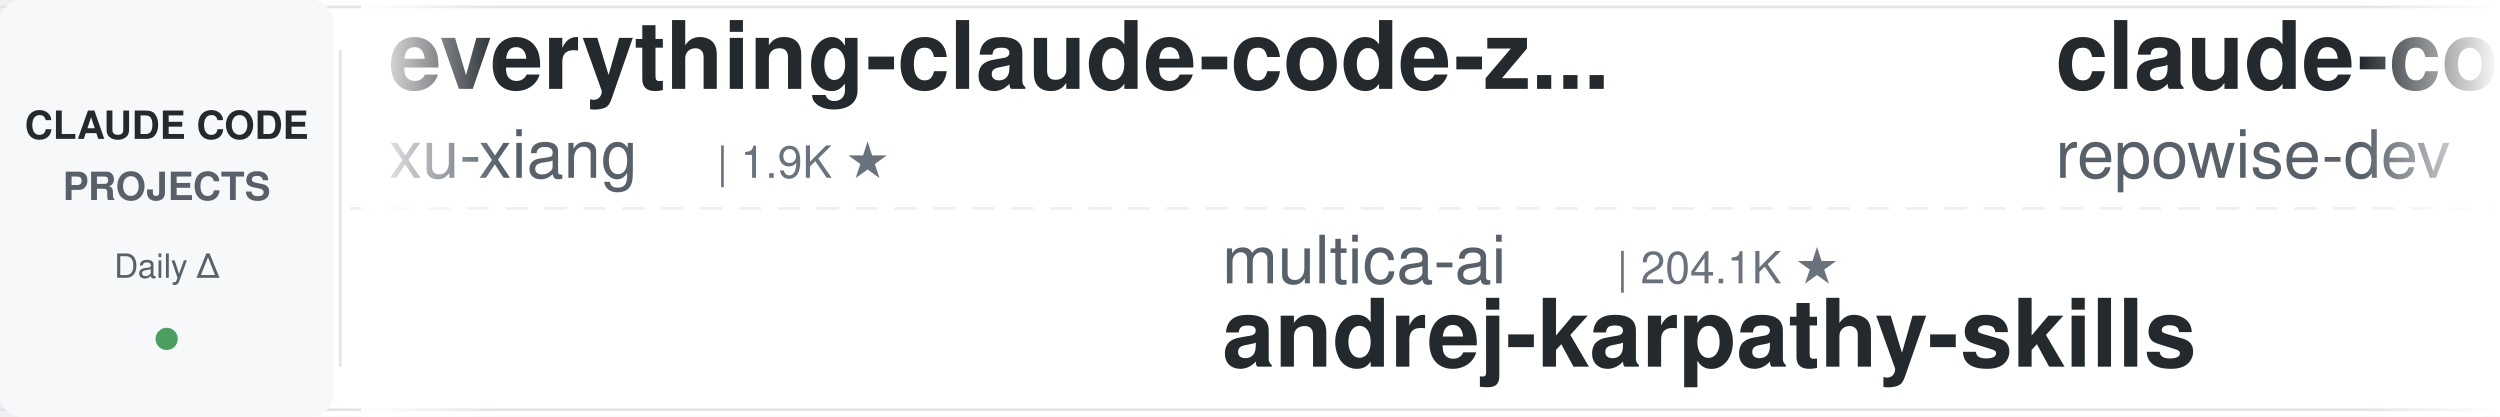
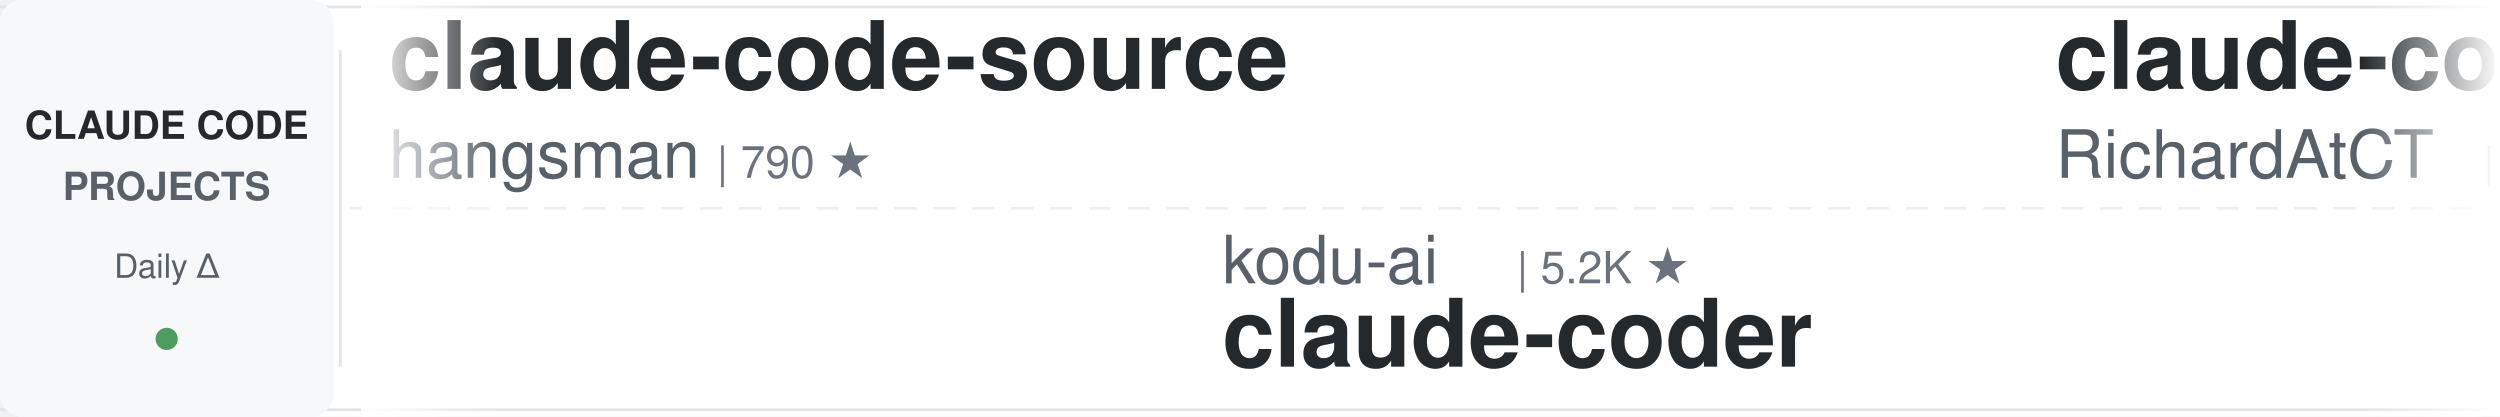
<svg xmlns="http://www.w3.org/2000/svg" width="900" height="150">
  <defs>
    <linearGradient id="leftFade" x1="0%" y1="0%" x2="100%" y2="0%">
      <stop offset="0%" style="stop-color:#ffffff;stop-opacity:1" />
      <stop offset="100%" style="stop-color:#ffffff;stop-opacity:0" />
    </linearGradient>
    <linearGradient id="rightFade" x1="0%" y1="0%" x2="100%" y2="0%">
      <stop offset="0%" style="stop-color:#ffffff;stop-opacity:0" />
      <stop offset="100%" style="stop-color:#ffffff;stop-opacity:1" />
    </linearGradient>
  </defs>
  <rect width="900" height="150" fill="#ffffff" rx="8" />
  <rect x="0" y="2" width="900" height="1" fill="#e1e4e8" />
  <rect x="0" y="147" width="900" height="1" fill="#e1e4e8" />
  <line x1="0" y1="75" x2="900" y2="75" stroke="#e1e4e8" stroke-width="1" stroke-dasharray="8 6" opacity="0.6" />
  <rect x="0" y="0" width="120" height="150" fill="#f6f8fa" rx="8" />
  <text x="60" y="50" font-family="-apple-system, BlinkMacSystemFont, 'Segoe UI', Helvetica, Arial, sans-serif" font-size="14" font-weight="600" fill="#24292e" text-anchor="middle">CLAUDE CODE</text>
  <text x="60" y="72" font-family="-apple-system, BlinkMacSystemFont, 'Segoe UI', Helvetica, Arial, sans-serif" font-size="14" font-weight="600" fill="#586069" text-anchor="middle">PROJECTS</text>
  <text x="60" y="100" font-family="-apple-system, BlinkMacSystemFont, 'Segoe UI', Helvetica, Arial, sans-serif" font-size="12" font-weight="500" fill="#586069" text-anchor="middle">Daily Δ</text>
  <circle cx="60" cy="122" r="4" fill="#22863a" opacity="0.8" />
  <rect x="122" y="18" width="1" height="114" fill="#e1e4e8" />
  <clipPath id="tickerClip">
    <rect x="130" y="0" width="770" height="150" />
  </clipPath>
  <g clip-path="url(#tickerClip)">
    <g id="tickerItems">
      <animateTransform attributeName="transform" attributeType="XML" type="translate" from="0 0" to="-3000 0" dur="54s" repeatCount="indefinite" />
      <g transform="translate(0, 0)">
-         <text x="140" y="32" font-family="-apple-system, BlinkMacSystemFont, 'Segoe UI', Helvetica, Arial, sans-serif" font-size="34" font-weight="600" fill="#24292e">everything-claude-code-z...</text>
-         <text x="140" y="64" font-family="-apple-system, BlinkMacSystemFont, 'Segoe UI', Helvetica, Arial, sans-serif" font-size="24" font-weight="400" fill="#586069">xu-xiang</text>
-         <text x="258" y="64" font-family="-apple-system, BlinkMacSystemFont, 'Segoe UI', Helvetica, Arial, sans-serif" font-size="16" font-weight="500" fill="#6a737d">| 1.9K ★</text>
+         <text x="140" y="32" font-family="-apple-system, BlinkMacSystemFont, 'Segoe UI', Helvetica, Arial, sans-serif" font-size="34" font-weight="600" fill="#24292e">claude-code-source</text>
+         <text x="140" y="64" font-family="-apple-system, BlinkMacSystemFont, 'Segoe UI', Helvetica, Arial, sans-serif" font-size="24" font-weight="400" fill="#586069">hangsman</text>
+         <text x="258" y="64" font-family="-apple-system, BlinkMacSystemFont, 'Segoe UI', Helvetica, Arial, sans-serif" font-size="16" font-weight="500" fill="#6a737d">| 790 ★</text>
      </g>
      <g transform="translate(300, 0)">
+         <text x="140" y="102" font-family="-apple-system, BlinkMacSystemFont, 'Segoe UI', Helvetica, Arial, sans-serif" font-size="24" font-weight="400" fill="#586069">kodu-ai</text>
+         <text x="246" y="102" font-family="-apple-system, BlinkMacSystemFont, 'Segoe UI', Helvetica, Arial, sans-serif" font-size="16" font-weight="500" fill="#6a737d">| 5.2K ★</text>
+         <text x="140" y="132" font-family="-apple-system, BlinkMacSystemFont, 'Segoe UI', Helvetica, Arial, sans-serif" font-size="34" font-weight="600" fill="#24292e">claude-coder</text>
+       </g>
+       <g transform="translate(600, 0)">
+         <text x="140" y="32" font-family="-apple-system, BlinkMacSystemFont, 'Segoe UI', Helvetica, Arial, sans-serif" font-size="34" font-weight="600" fill="#24292e">claude-code-telegram</text>
+         <text x="140" y="64" font-family="-apple-system, BlinkMacSystemFont, 'Segoe UI', Helvetica, Arial, sans-serif" font-size="24" font-weight="400" fill="#586069">RichardAtCT</text>
+         <text x="294" y="64" font-family="-apple-system, BlinkMacSystemFont, 'Segoe UI', Helvetica, Arial, sans-serif" font-size="16" font-weight="500" fill="#6a737d">| 2.8K ★</text>
+       </g>
+       <g transform="translate(900, 0)">
        <text x="140" y="102" font-family="-apple-system, BlinkMacSystemFont, 'Segoe UI', Helvetica, Arial, sans-serif" font-size="24" font-weight="400" fill="#586069">multica-ai</text>
-         <text x="282" y="102" font-family="-apple-system, BlinkMacSystemFont, 'Segoe UI', Helvetica, Arial, sans-serif" font-size="16" font-weight="500" fill="#6a737d">| 204.1K ★</text>
+         <text x="282" y="102" font-family="-apple-system, BlinkMacSystemFont, 'Segoe UI', Helvetica, Arial, sans-serif" font-size="16" font-weight="500" fill="#6a737d">| 204.2K ★</text>
        <text x="140" y="132" font-family="-apple-system, BlinkMacSystemFont, 'Segoe UI', Helvetica, Arial, sans-serif" font-size="34" font-weight="600" fill="#24292e">andrej-karpathy-skills</text>
      </g>
-       <g transform="translate(600, 0)">
-         <text x="140" y="32" font-family="-apple-system, BlinkMacSystemFont, 'Segoe UI', Helvetica, Arial, sans-serif" font-size="34" font-weight="600" fill="#24292e">claude-code-prompts</text>
-         <text x="140" y="64" font-family="-apple-system, BlinkMacSystemFont, 'Segoe UI', Helvetica, Arial, sans-serif" font-size="24" font-weight="400" fill="#586069">repowise-dev</text>
-         <text x="306" y="64" font-family="-apple-system, BlinkMacSystemFont, 'Segoe UI', Helvetica, Arial, sans-serif" font-size="16" font-weight="500" fill="#6a737d">| 1.2K ★</text>
-       </g>
-       <g transform="translate(900, 0)">
-         <text x="140" y="102" font-family="-apple-system, BlinkMacSystemFont, 'Segoe UI', Helvetica, Arial, sans-serif" font-size="24" font-weight="400" fill="#586069">simonw</text>
-         <text x="234" y="102" font-family="-apple-system, BlinkMacSystemFont, 'Segoe UI', Helvetica, Arial, sans-serif" font-size="16" font-weight="500" fill="#6a737d">| 1.7K ★</text>
-         <text x="140" y="132" font-family="-apple-system, BlinkMacSystemFont, 'Segoe UI', Helvetica, Arial, sans-serif" font-size="34" font-weight="600" fill="#24292e">claude-code-transcripts</text>
-       </g>
      <g transform="translate(1200, 0)">
-         <text x="140" y="32" font-family="-apple-system, BlinkMacSystemFont, 'Segoe UI', Helvetica, Arial, sans-serif" font-size="34" font-weight="600" fill="#24292e">claude-code-router</text>
-         <text x="140" y="64" font-family="-apple-system, BlinkMacSystemFont, 'Segoe UI', Helvetica, Arial, sans-serif" font-size="24" font-weight="400" fill="#586069">musistudio</text>
-         <text x="282" y="64" font-family="-apple-system, BlinkMacSystemFont, 'Segoe UI', Helvetica, Arial, sans-serif" font-size="16" font-weight="500" fill="#6a737d">| 36.7K ★</text>
+         <text x="140" y="32" font-family="-apple-system, BlinkMacSystemFont, 'Segoe UI', Helvetica, Arial, sans-serif" font-size="34" font-weight="600" fill="#24292e">claude-code-guide</text>
+         <text x="140" y="64" font-family="-apple-system, BlinkMacSystemFont, 'Segoe UI', Helvetica, Arial, sans-serif" font-size="24" font-weight="400" fill="#586069">Cranot</text>
+         <text x="234" y="64" font-family="-apple-system, BlinkMacSystemFont, 'Segoe UI', Helvetica, Arial, sans-serif" font-size="16" font-weight="500" fill="#6a737d">| 2.9K ★</text>
      </g>
      <g transform="translate(1500, 0)">
-         <text x="140" y="102" font-family="-apple-system, BlinkMacSystemFont, 'Segoe UI', Helvetica, Arial, sans-serif" font-size="24" font-weight="400" fill="#586069">FlorianBruniaux</text>
-         <text x="342" y="102" font-family="-apple-system, BlinkMacSystemFont, 'Segoe UI', Helvetica, Arial, sans-serif" font-size="16" font-weight="500" fill="#6a737d">| 5.8K ★</text>
-         <text x="140" y="132" font-family="-apple-system, BlinkMacSystemFont, 'Segoe UI', Helvetica, Arial, sans-serif" font-size="34" font-weight="600" fill="#24292e">claude-code-ultimate-gui...</text>
+         <text x="140" y="102" font-family="-apple-system, BlinkMacSystemFont, 'Segoe UI', Helvetica, Arial, sans-serif" font-size="24" font-weight="400" fill="#586069">ccplugins</text>
+         <text x="270" y="102" font-family="-apple-system, BlinkMacSystemFont, 'Segoe UI', Helvetica, Arial, sans-serif" font-size="16" font-weight="500" fill="#6a737d">| 921 ★</text>
+         <text x="140" y="132" font-family="-apple-system, BlinkMacSystemFont, 'Segoe UI', Helvetica, Arial, sans-serif" font-size="34" font-weight="600" fill="#24292e">awesome-claude-code-plug...</text>
      </g>
      <g transform="translate(1800, 0)">
-         <text x="140" y="32" font-family="-apple-system, BlinkMacSystemFont, 'Segoe UI', Helvetica, Arial, sans-serif" font-size="34" font-weight="600" fill="#24292e">claude-code-skills</text>
-         <text x="140" y="64" font-family="-apple-system, BlinkMacSystemFont, 'Segoe UI', Helvetica, Arial, sans-serif" font-size="24" font-weight="400" fill="#586069">daymade</text>
-         <text x="246" y="64" font-family="-apple-system, BlinkMacSystemFont, 'Segoe UI', Helvetica, Arial, sans-serif" font-size="16" font-weight="500" fill="#6a737d">| 1.3K ★</text>
+         <text x="140" y="32" font-family="-apple-system, BlinkMacSystemFont, 'Segoe UI', Helvetica, Arial, sans-serif" font-size="34" font-weight="600" fill="#24292e">awesome-claude-code-tool...</text>
+         <text x="140" y="64" font-family="-apple-system, BlinkMacSystemFont, 'Segoe UI', Helvetica, Arial, sans-serif" font-size="24" font-weight="400" fill="#586069">rohitg00</text>
+         <text x="258" y="64" font-family="-apple-system, BlinkMacSystemFont, 'Segoe UI', Helvetica, Arial, sans-serif" font-size="16" font-weight="500" fill="#6a737d">| 2.5K ★</text>
      </g>
      <g transform="translate(2100, 0)">
-         <text x="140" y="102" font-family="-apple-system, BlinkMacSystemFont, 'Segoe UI', Helvetica, Arial, sans-serif" font-size="24" font-weight="400" fill="#586069">digitalsamba</text>
-         <text x="306" y="102" font-family="-apple-system, BlinkMacSystemFont, 'Segoe UI', Helvetica, Arial, sans-serif" font-size="16" font-weight="500" fill="#6a737d">| 2.0K ★</text>
-         <text x="140" y="132" font-family="-apple-system, BlinkMacSystemFont, 'Segoe UI', Helvetica, Arial, sans-serif" font-size="34" font-weight="600" fill="#24292e">claude-code-video-toolki...</text>
+         <text x="140" y="102" font-family="-apple-system, BlinkMacSystemFont, 'Segoe UI', Helvetica, Arial, sans-serif" font-size="24" font-weight="400" fill="#586069">diet103</text>
+         <text x="246" y="102" font-family="-apple-system, BlinkMacSystemFont, 'Segoe UI', Helvetica, Arial, sans-serif" font-size="16" font-weight="500" fill="#6a737d">| 10.0K ★</text>
+         <text x="140" y="132" font-family="-apple-system, BlinkMacSystemFont, 'Segoe UI', Helvetica, Arial, sans-serif" font-size="34" font-weight="600" fill="#24292e">claude-code-infrastructu...</text>
      </g>
      <g transform="translate(2400, 0)">
-         <text x="140" y="32" font-family="-apple-system, BlinkMacSystemFont, 'Segoe UI', Helvetica, Arial, sans-serif" font-size="34" font-weight="600" fill="#24292e">claude-code-local</text>
-         <text x="140" y="64" font-family="-apple-system, BlinkMacSystemFont, 'Segoe UI', Helvetica, Arial, sans-serif" font-size="24" font-weight="400" fill="#586069">nicedreamzapp</text>
-         <text x="318" y="64" font-family="-apple-system, BlinkMacSystemFont, 'Segoe UI', Helvetica, Arial, sans-serif" font-size="16" font-weight="500" fill="#6a737d">| 3.2K ★</text>
+         <text x="140" y="32" font-family="-apple-system, BlinkMacSystemFont, 'Segoe UI', Helvetica, Arial, sans-serif" font-size="34" font-weight="600" fill="#24292e">claude-code-guide</text>
+         <text x="140" y="64" font-family="-apple-system, BlinkMacSystemFont, 'Segoe UI', Helvetica, Arial, sans-serif" font-size="24" font-weight="400" fill="#586069">zebbern</text>
+         <text x="246" y="64" font-family="-apple-system, BlinkMacSystemFont, 'Segoe UI', Helvetica, Arial, sans-serif" font-size="16" font-weight="500" fill="#6a737d">| 4.6K ★</text>
      </g>
      <g transform="translate(2700, 0)">
-         <text x="140" y="102" font-family="-apple-system, BlinkMacSystemFont, 'Segoe UI', Helvetica, Arial, sans-serif" font-size="24" font-weight="400" fill="#586069">Donchitos</text>
-         <text x="270" y="102" font-family="-apple-system, BlinkMacSystemFont, 'Segoe UI', Helvetica, Arial, sans-serif" font-size="16" font-weight="500" fill="#6a737d">| 24.2K ★</text>
-         <text x="140" y="132" font-family="-apple-system, BlinkMacSystemFont, 'Segoe UI', Helvetica, Arial, sans-serif" font-size="34" font-weight="600" fill="#24292e">Claude-Code-Game-Studios</text>
+         <text x="140" y="102" font-family="-apple-system, BlinkMacSystemFont, 'Segoe UI', Helvetica, Arial, sans-serif" font-size="24" font-weight="400" fill="#586069">huangjia2019</text>
+         <text x="306" y="102" font-family="-apple-system, BlinkMacSystemFont, 'Segoe UI', Helvetica, Arial, sans-serif" font-size="16" font-weight="500" fill="#6a737d">| 1.1K ★</text>
+         <text x="140" y="132" font-family="-apple-system, BlinkMacSystemFont, 'Segoe UI', Helvetica, Arial, sans-serif" font-size="34" font-weight="600" fill="#24292e">claude-code-engineering</text>
      </g>
      <g transform="translate(3000, 0)">
-         <text x="140" y="32" font-family="-apple-system, BlinkMacSystemFont, 'Segoe UI', Helvetica, Arial, sans-serif" font-size="34" font-weight="600" fill="#24292e">everything-claude-code-z...</text>
-         <text x="140" y="64" font-family="-apple-system, BlinkMacSystemFont, 'Segoe UI', Helvetica, Arial, sans-serif" font-size="24" font-weight="400" fill="#586069">xu-xiang</text>
-         <text x="258" y="64" font-family="-apple-system, BlinkMacSystemFont, 'Segoe UI', Helvetica, Arial, sans-serif" font-size="16" font-weight="500" fill="#6a737d">| 1.9K ★</text>
+         <text x="140" y="32" font-family="-apple-system, BlinkMacSystemFont, 'Segoe UI', Helvetica, Arial, sans-serif" font-size="34" font-weight="600" fill="#24292e">claude-code-source</text>
+         <text x="140" y="64" font-family="-apple-system, BlinkMacSystemFont, 'Segoe UI', Helvetica, Arial, sans-serif" font-size="24" font-weight="400" fill="#586069">hangsman</text>
+         <text x="258" y="64" font-family="-apple-system, BlinkMacSystemFont, 'Segoe UI', Helvetica, Arial, sans-serif" font-size="16" font-weight="500" fill="#6a737d">| 790 ★</text>
      </g>
      <g transform="translate(3300, 0)">
-         <text x="140" y="102" font-family="-apple-system, BlinkMacSystemFont, 'Segoe UI', Helvetica, Arial, sans-serif" font-size="24" font-weight="400" fill="#586069">multica-ai</text>
-         <text x="282" y="102" font-family="-apple-system, BlinkMacSystemFont, 'Segoe UI', Helvetica, Arial, sans-serif" font-size="16" font-weight="500" fill="#6a737d">| 204.1K ★</text>
-         <text x="140" y="132" font-family="-apple-system, BlinkMacSystemFont, 'Segoe UI', Helvetica, Arial, sans-serif" font-size="34" font-weight="600" fill="#24292e">andrej-karpathy-skills</text>
+         <text x="140" y="102" font-family="-apple-system, BlinkMacSystemFont, 'Segoe UI', Helvetica, Arial, sans-serif" font-size="24" font-weight="400" fill="#586069">kodu-ai</text>
+         <text x="246" y="102" font-family="-apple-system, BlinkMacSystemFont, 'Segoe UI', Helvetica, Arial, sans-serif" font-size="16" font-weight="500" fill="#6a737d">| 5.2K ★</text>
+         <text x="140" y="132" font-family="-apple-system, BlinkMacSystemFont, 'Segoe UI', Helvetica, Arial, sans-serif" font-size="34" font-weight="600" fill="#24292e">claude-coder</text>
      </g>
      <g transform="translate(3600, 0)">
-         <text x="140" y="32" font-family="-apple-system, BlinkMacSystemFont, 'Segoe UI', Helvetica, Arial, sans-serif" font-size="34" font-weight="600" fill="#24292e">claude-code-prompts</text>
-         <text x="140" y="64" font-family="-apple-system, BlinkMacSystemFont, 'Segoe UI', Helvetica, Arial, sans-serif" font-size="24" font-weight="400" fill="#586069">repowise-dev</text>
-         <text x="306" y="64" font-family="-apple-system, BlinkMacSystemFont, 'Segoe UI', Helvetica, Arial, sans-serif" font-size="16" font-weight="500" fill="#6a737d">| 1.2K ★</text>
+         <text x="140" y="32" font-family="-apple-system, BlinkMacSystemFont, 'Segoe UI', Helvetica, Arial, sans-serif" font-size="34" font-weight="600" fill="#24292e">claude-code-telegram</text>
+         <text x="140" y="64" font-family="-apple-system, BlinkMacSystemFont, 'Segoe UI', Helvetica, Arial, sans-serif" font-size="24" font-weight="400" fill="#586069">RichardAtCT</text>
+         <text x="294" y="64" font-family="-apple-system, BlinkMacSystemFont, 'Segoe UI', Helvetica, Arial, sans-serif" font-size="16" font-weight="500" fill="#6a737d">| 2.8K ★</text>
      </g>
      <g transform="translate(3900, 0)">
-         <text x="140" y="102" font-family="-apple-system, BlinkMacSystemFont, 'Segoe UI', Helvetica, Arial, sans-serif" font-size="24" font-weight="400" fill="#586069">simonw</text>
-         <text x="234" y="102" font-family="-apple-system, BlinkMacSystemFont, 'Segoe UI', Helvetica, Arial, sans-serif" font-size="16" font-weight="500" fill="#6a737d">| 1.7K ★</text>
-         <text x="140" y="132" font-family="-apple-system, BlinkMacSystemFont, 'Segoe UI', Helvetica, Arial, sans-serif" font-size="34" font-weight="600" fill="#24292e">claude-code-transcripts</text>
+         <text x="140" y="102" font-family="-apple-system, BlinkMacSystemFont, 'Segoe UI', Helvetica, Arial, sans-serif" font-size="24" font-weight="400" fill="#586069">multica-ai</text>
+         <text x="282" y="102" font-family="-apple-system, BlinkMacSystemFont, 'Segoe UI', Helvetica, Arial, sans-serif" font-size="16" font-weight="500" fill="#6a737d">| 204.2K ★</text>
+         <text x="140" y="132" font-family="-apple-system, BlinkMacSystemFont, 'Segoe UI', Helvetica, Arial, sans-serif" font-size="34" font-weight="600" fill="#24292e">andrej-karpathy-skills</text>
      </g>
    </g>
  </g>
  <rect x="130" y="0" width="50" height="150" fill="url(#leftFade)" />
  <rect x="850" y="0" width="50" height="150" fill="url(#rightFade)" />
</svg>
